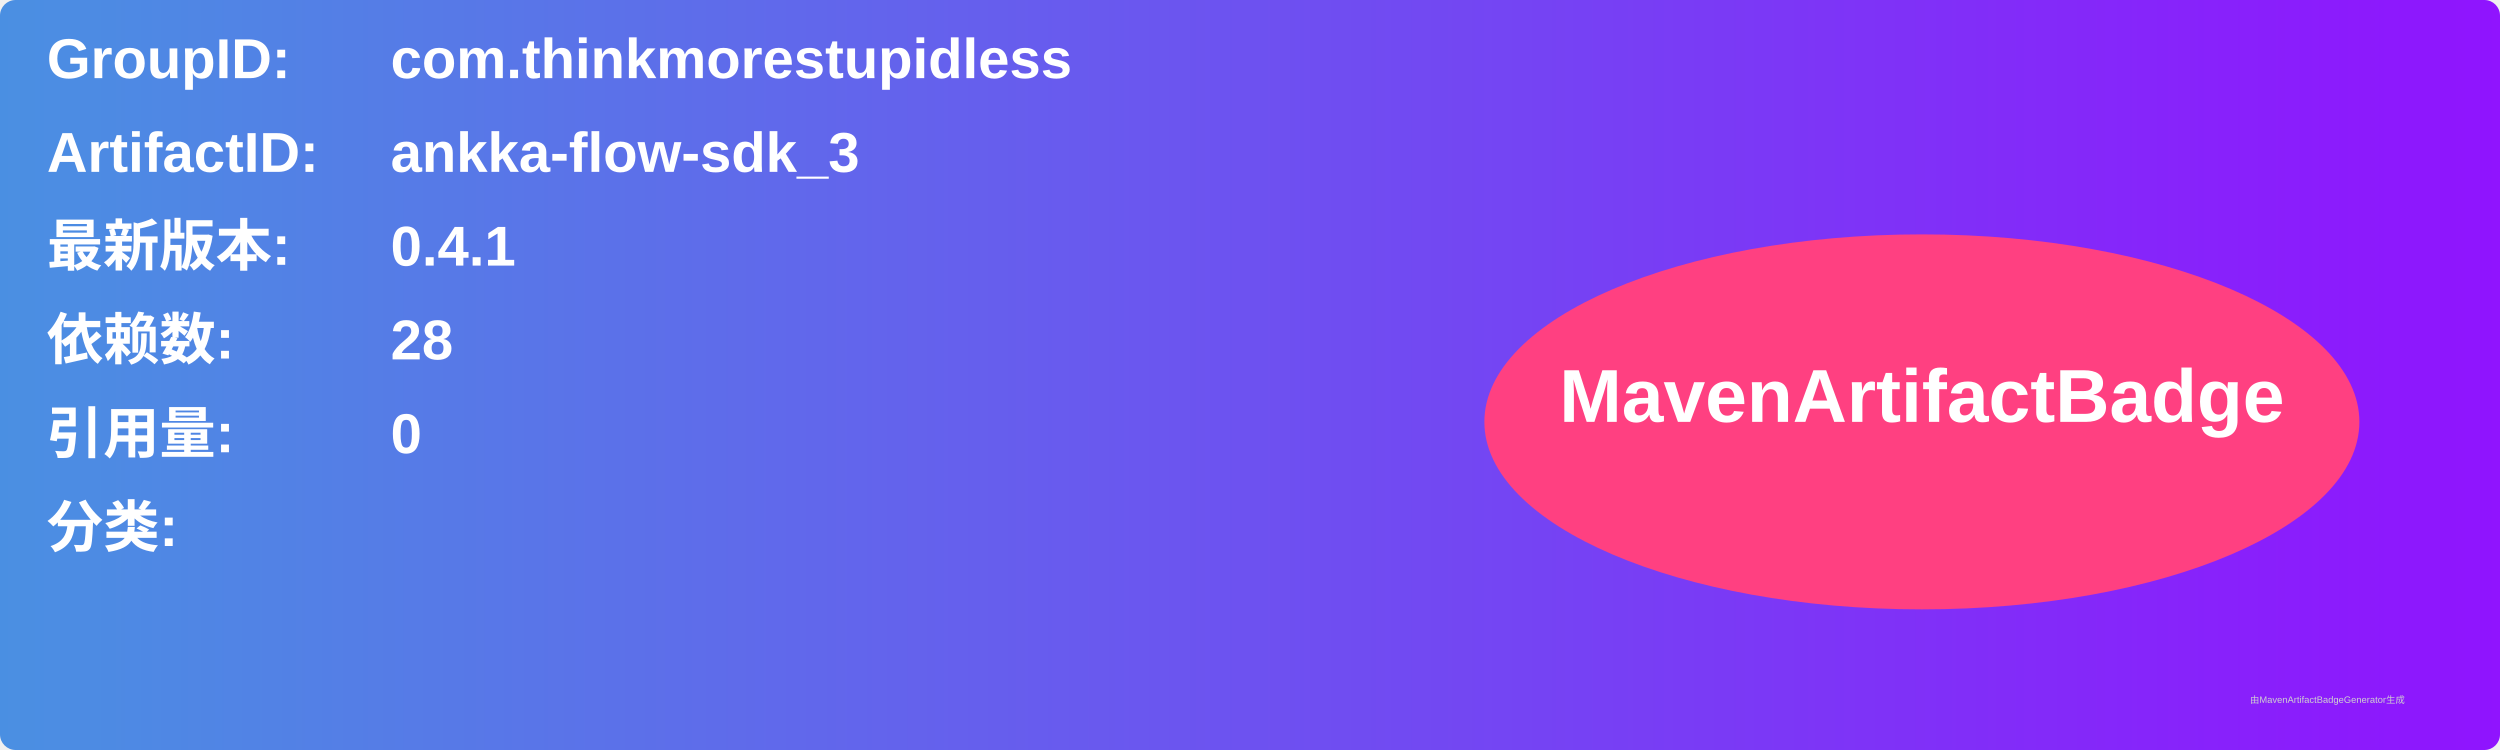
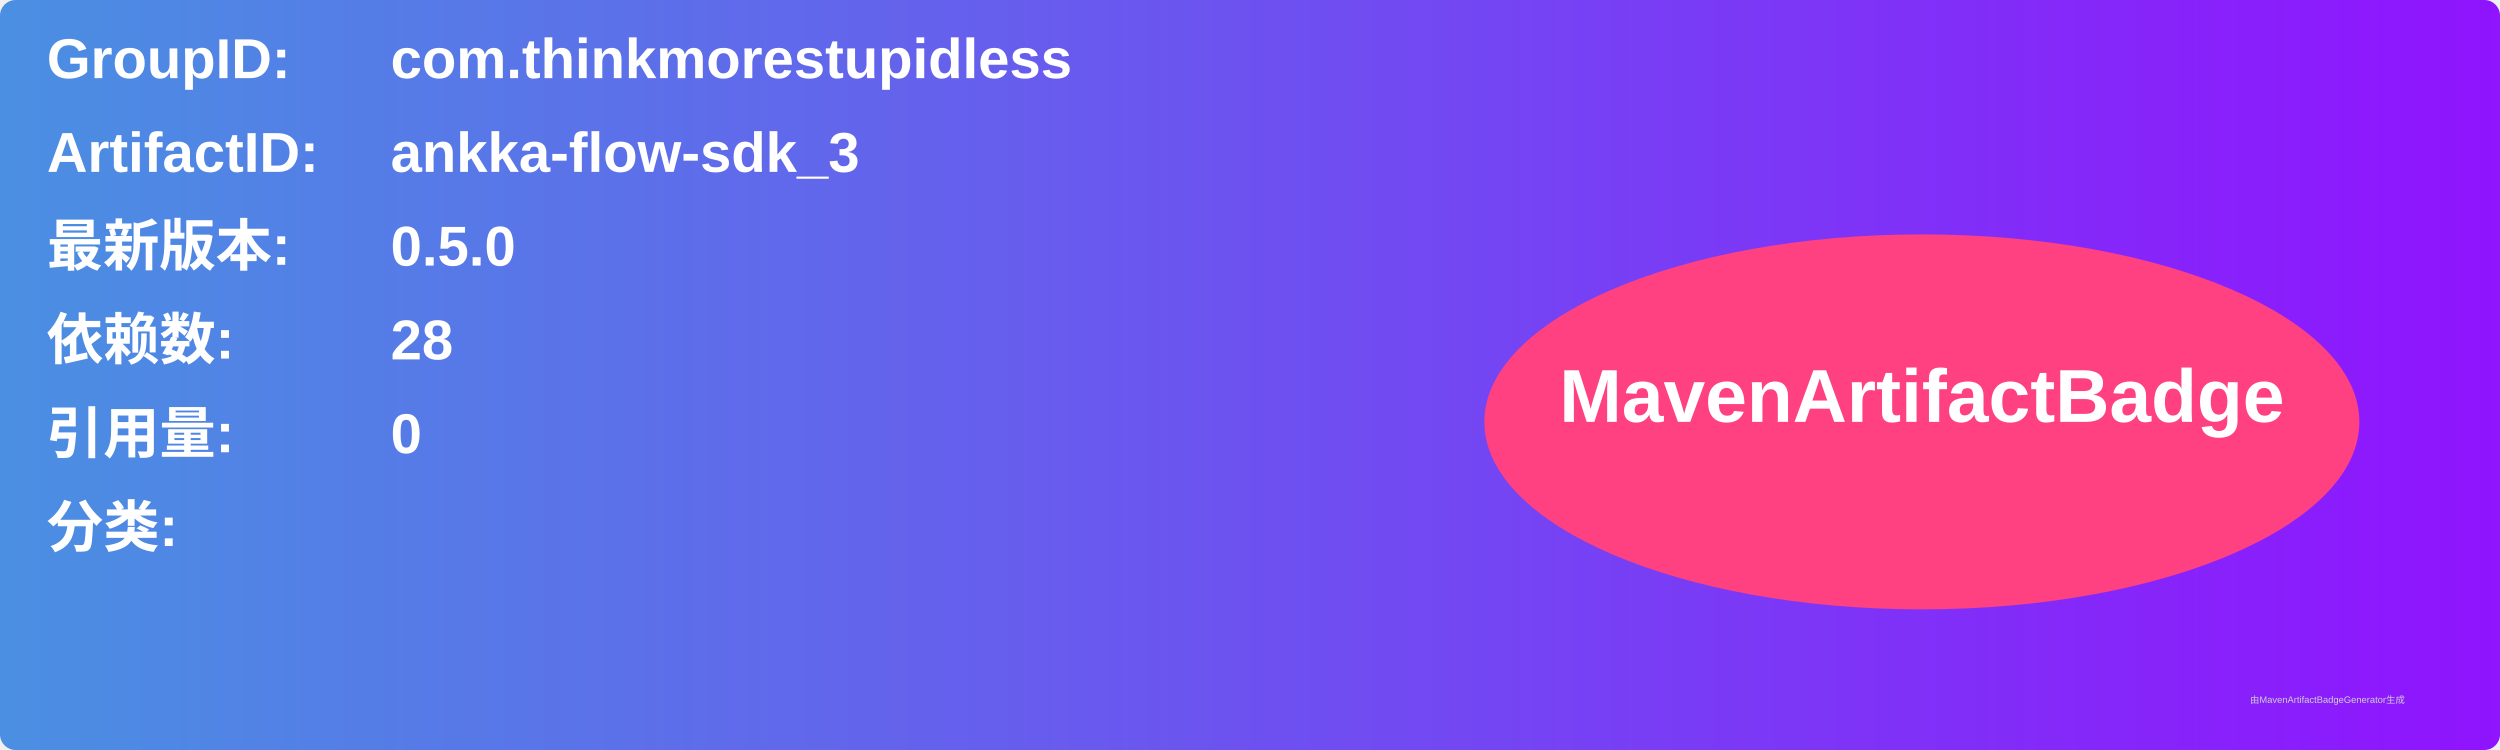
<svg xmlns="http://www.w3.org/2000/svg" width="800" height="240" viewBox="0 0 800 240">
  <linearGradient id="grad" x1="0%" y1="0%" x2="100%" y2="0%">
    <stop offset="0%" stop-color="#4a90e2" />
    <stop offset="100%" stop-color="#9013fe" />
  </linearGradient>
  <rect width="100%" height="100%" rx="5" ry="5" fill="url(#grad)" />
  <g transform="translate(15, 15)">
    <text x="0" y="10" font-family="Arial" font-size="18" fill="white" font-weight="bold" width="260">GroupID:</text>
    <text x="110" y="10" font-family="Arial" font-size="18" fill="white" font-weight="bold" width="460">com.thinkmorestupidless</text>
    <text x="0" y="40" font-family="Arial" font-size="18" fill="white" font-weight="bold" width="260">ArtifactID:</text>
    <text x="110" y="40" font-family="Arial" font-size="18" fill="white" font-weight="bold" width="460">ankka-flow-sdk_3</text>
    <text x="0" y="70" font-family="Arial" font-size="18" fill="white" font-weight="bold">最新版本:</text>
    <text x="110" y="70" font-family="Arial" font-size="18" fill="white" font-weight="bold">
-       <tspan font-weight="bold">0.4.1</tspan>
+       <tspan font-weight="bold">0.5.0</tspan>
    </text>
    <text x="0" y="100" font-family="Arial" font-size="18" fill="white" font-weight="bold">依赖数: </text>
    <text x="110" y="100" font-family="Arial" font-size="18" fill="white">
      <tspan font-weight="bold">28</tspan>
    </text>
    <text x="0" y="130" font-family="Arial" font-size="18" fill="white" font-weight="bold">引用量: </text>
    <text x="110" y="130" font-family="Arial" font-size="18" fill="white">
      <tspan font-weight="bold">0</tspan>
    </text>
    <text x="0" y="160" font-family="Arial" font-size="18" fill="white" font-weight="bold">分类:</text>
    <text x="10" y="190" font-family="Arial" font-size="10" fill="white">
      <tspan font-weight="bold" />
    </text>
    <ellipse cx="600" cy="120" rx="140" ry="60" fill="#ff4081" />
    <text x="600" y="120" text-anchor="middle" font-family="Arial" font-size="24" fill="white" font-weight="bold">MavenArtifactBadge</text>
  </g>
  <text x="720" y="225" font-family="Arial" font-size="3" fill="#d0d0d0">由MavenArtifactBadgeGenerator生成</text>
</svg>
